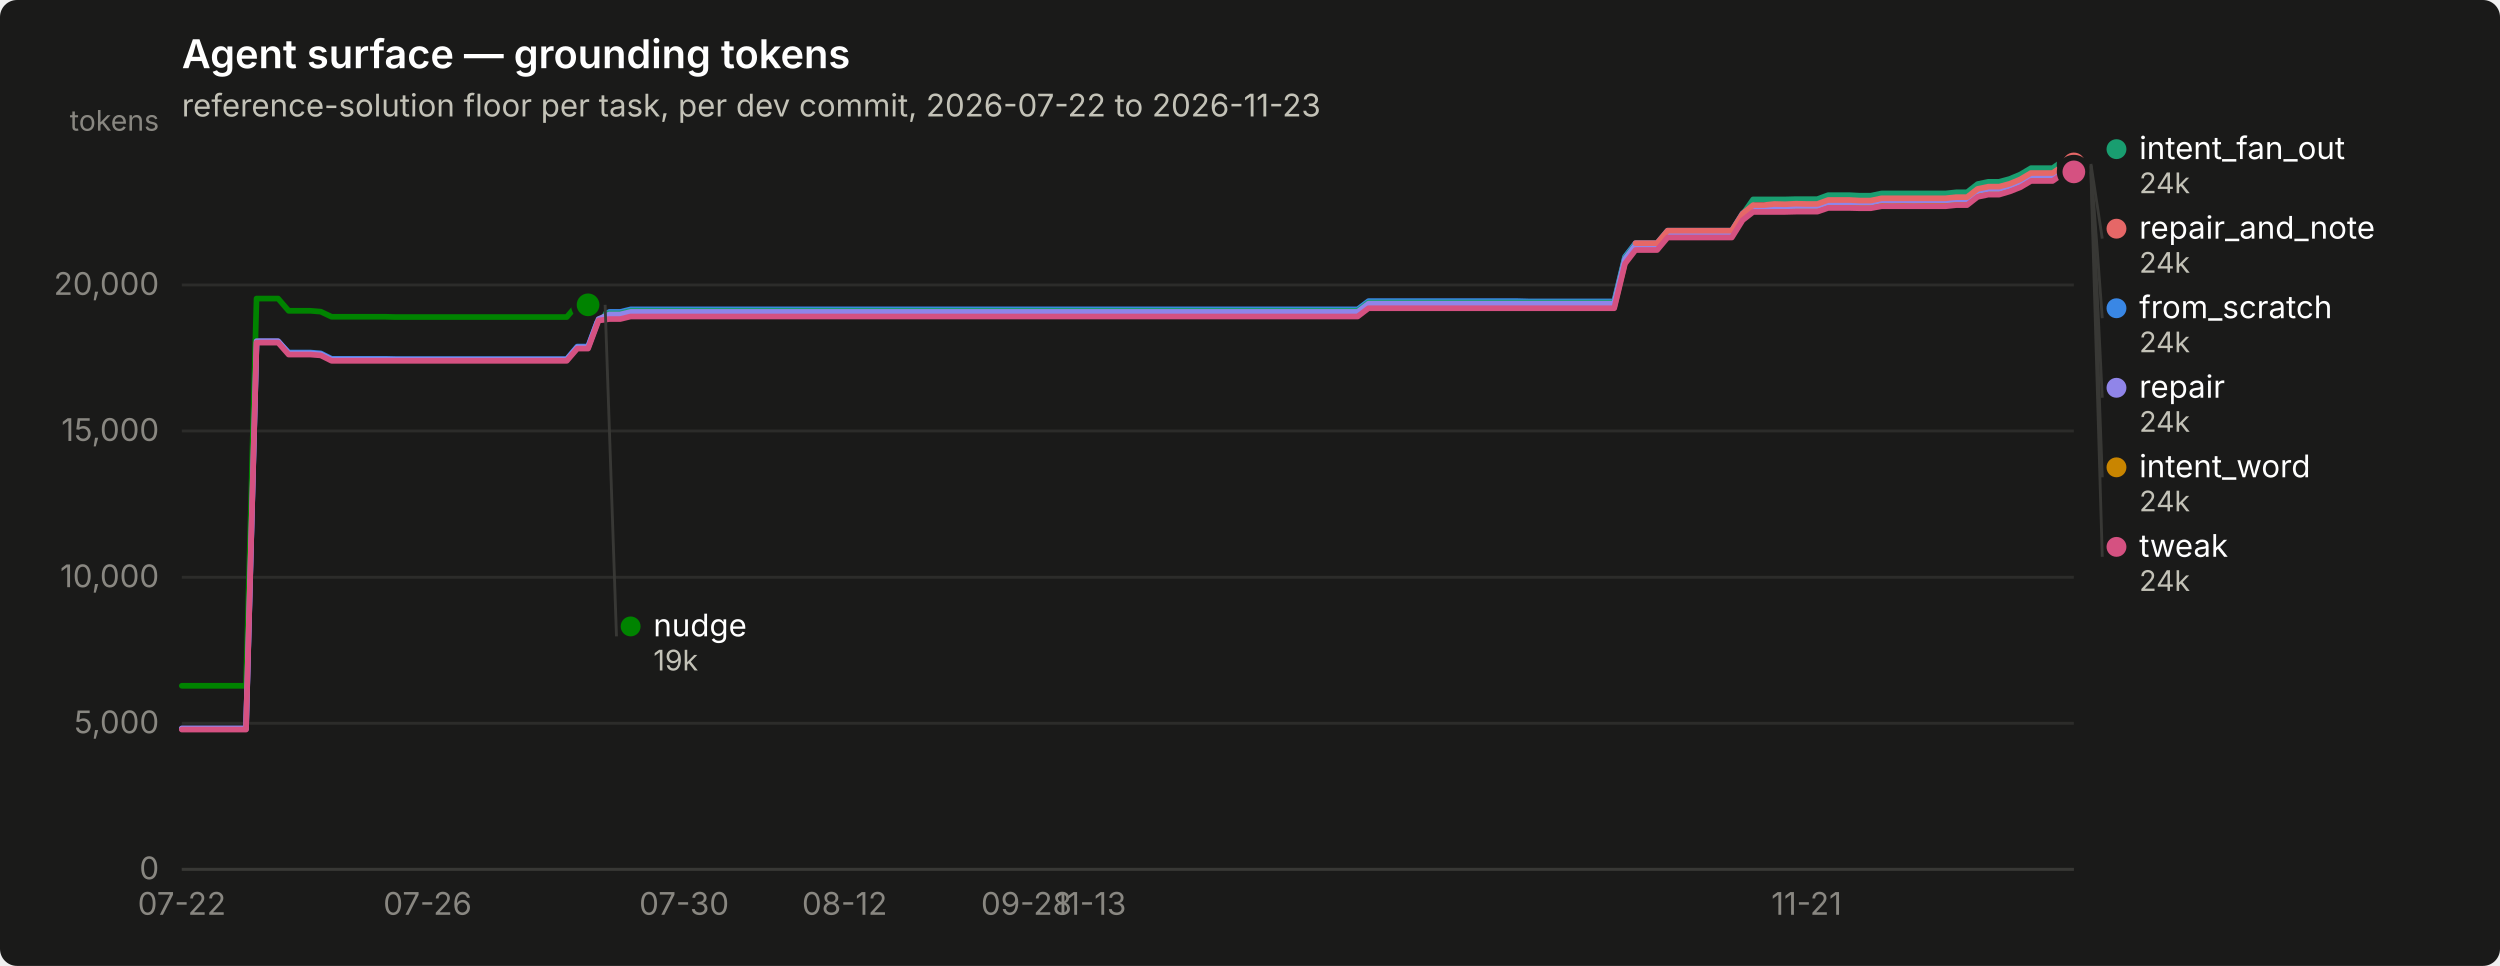
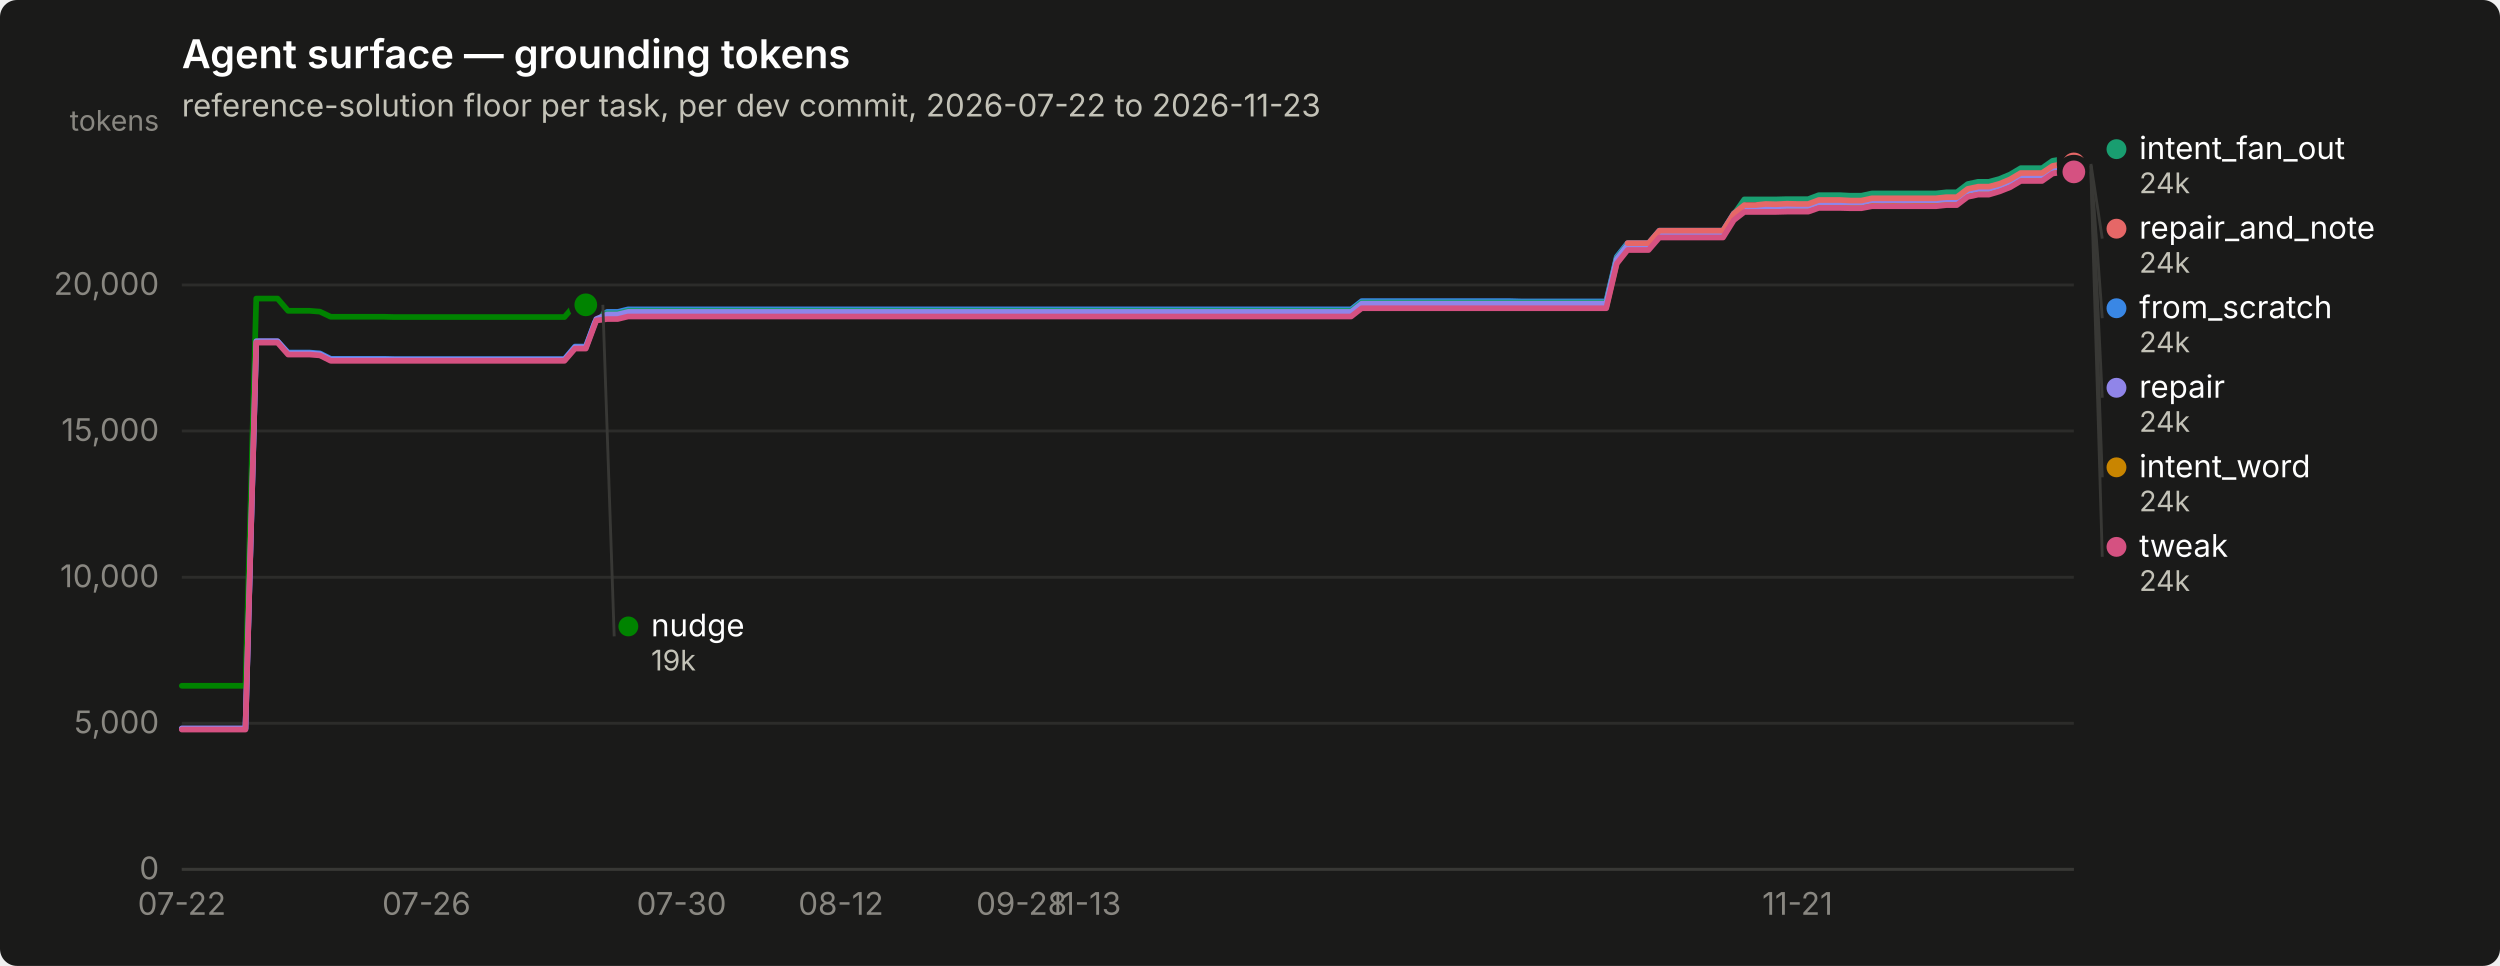
<svg xmlns="http://www.w3.org/2000/svg" width="880" height="340" viewBox="0 0 880 340" role="img" aria-label="Agent surface — grounding tokens">
  <rect width="880" height="340" rx="6" fill="#1a1a19" />
  <text x="64" y="24" font-family="system-ui, -apple-system, &quot;Segoe UI&quot;, sans-serif" font-size="14" font-weight="600" fill="#ffffff">Agent surface — grounding tokens</text>
  <text x="64" y="41" font-family="system-ui, -apple-system, &quot;Segoe UI&quot;, sans-serif" font-size="11" fill="#c3c2b7">reference-solution floor per task, per dev commit, 2026-07-22 to 2026-11-23</text>
  <line x1="64" y1="306.0" x2="730" y2="306.0" stroke="#2c2c2a" stroke-width="1" />
  <text x="56" y="309.5" text-anchor="end" font-family="system-ui, -apple-system, &quot;Segoe UI&quot;, sans-serif" font-size="11" style="font-variant-numeric: tabular-nums" fill="#898781">0</text>
  <line x1="64" y1="254.6" x2="730" y2="254.6" stroke="#2c2c2a" stroke-width="1" />
  <text x="56" y="258.1" text-anchor="end" font-family="system-ui, -apple-system, &quot;Segoe UI&quot;, sans-serif" font-size="11" style="font-variant-numeric: tabular-nums" fill="#898781">5,000</text>
  <line x1="64" y1="203.2" x2="730" y2="203.2" stroke="#2c2c2a" stroke-width="1" />
  <text x="56" y="206.7" text-anchor="end" font-family="system-ui, -apple-system, &quot;Segoe UI&quot;, sans-serif" font-size="11" style="font-variant-numeric: tabular-nums" fill="#898781">10,000</text>
  <line x1="64" y1="151.7" x2="730" y2="151.7" stroke="#2c2c2a" stroke-width="1" />
  <text x="56" y="155.2" text-anchor="end" font-family="system-ui, -apple-system, &quot;Segoe UI&quot;, sans-serif" font-size="11" style="font-variant-numeric: tabular-nums" fill="#898781">15,000</text>
  <line x1="64" y1="100.3" x2="730" y2="100.3" stroke="#2c2c2a" stroke-width="1" />
  <text x="56" y="103.8" text-anchor="end" font-family="system-ui, -apple-system, &quot;Segoe UI&quot;, sans-serif" font-size="11" style="font-variant-numeric: tabular-nums" fill="#898781">20,000</text>
  <text x="56" y="46" text-anchor="end" font-family="system-ui, -apple-system, &quot;Segoe UI&quot;, sans-serif" font-size="10" fill="#898781">tokens</text>
  <line x1="64" y1="306" x2="730" y2="306" stroke="#383835" stroke-width="1" />
  <text x="64.0" y="322" text-anchor="middle" font-family="system-ui, -apple-system, &quot;Segoe UI&quot;, sans-serif" font-size="11" style="font-variant-numeric: tabular-nums" fill="#898781">07-22</text>
-   <text x="150.5" y="322" text-anchor="middle" font-family="system-ui, -apple-system, &quot;Segoe UI&quot;, sans-serif" font-size="11" style="font-variant-numeric: tabular-nums" fill="#898781">07-26</text>
-   <text x="240.8" y="322" text-anchor="middle" font-family="system-ui, -apple-system, &quot;Segoe UI&quot;, sans-serif" font-size="11" style="font-variant-numeric: tabular-nums" fill="#898781">07-30</text>
-   <text x="297.3" y="322" text-anchor="middle" font-family="system-ui, -apple-system, &quot;Segoe UI&quot;, sans-serif" font-size="11" style="font-variant-numeric: tabular-nums" fill="#898781">08-12</text>
-   <text x="361.3" y="322" text-anchor="middle" font-family="system-ui, -apple-system, &quot;Segoe UI&quot;, sans-serif" font-size="11" style="font-variant-numeric: tabular-nums" fill="#898781">09-28</text>
-   <text x="383.8" y="322" text-anchor="middle" font-family="system-ui, -apple-system, &quot;Segoe UI&quot;, sans-serif" font-size="11" style="font-variant-numeric: tabular-nums" fill="#898781">11-13</text>
-   <text x="635.9" y="322" text-anchor="middle" font-family="system-ui, -apple-system, &quot;Segoe UI&quot;, sans-serif" font-size="11" style="font-variant-numeric: tabular-nums" fill="#898781">11-21</text>
-   <path d="M64.0,256.5 L67.8,256.5 L71.5,256.5 L75.3,256.5 L79.1,256.5 L82.8,256.5 L86.6,256.5 L90.3,120.2 L94.1,120.2 L97.9,120.2 L101.6,124.1 L105.4,124.1 L109.2,124.1 L112.9,124.4 L116.7,126.3 L120.4,126.3 L124.2,126.3 L128.0,126.3 L131.7,126.3 L135.5,126.3 L139.3,126.4 L143.0,126.4 L146.8,126.4 L150.5,126.4 L154.3,126.4 L158.1,126.4 L161.8,126.4 L165.6,126.4 L169.4,126.4 L173.1,126.4 L176.9,126.4 L180.6,126.4 L184.4,126.4 L188.2,126.4 L191.9,126.4 L195.7,126.4 L199.5,126.4 L203.2,122.0 L207.0,122.0 L210.7,112.1 L214.5,109.8 L218.3,109.8 L222.0,108.9 L225.8,108.9 L229.6,108.9 L233.3,108.9 L237.1,108.9 L240.8,108.9 L244.6,108.9 L248.4,108.9 L252.1,108.9 L255.9,108.9 L259.7,108.9 L263.4,108.9 L267.2,108.9 L270.9,108.9 L274.7,108.9 L278.5,108.9 L282.2,108.9 L286.0,108.9 L289.8,108.9 L293.5,108.9 L297.3,108.9 L301.1,108.9 L304.8,108.9 L308.6,108.9 L312.3,108.9 L316.1,108.9 L319.9,108.9 L323.6,108.9 L327.4,108.9 L331.2,108.9 L334.9,108.9 L338.7,108.9 L342.4,108.9 L346.2,108.9 L350.0,108.9 L353.7,108.9 L357.5,108.9 L361.3,108.9 L365.0,108.9 L368.8,108.9 L372.5,108.9 L376.3,108.9 L380.1,108.9 L383.8,108.9 L387.6,108.9 L391.4,108.9 L395.1,108.9 L398.9,108.9 L402.6,108.9 L406.4,108.9 L410.2,108.9 L413.9,108.9 L417.7,108.9 L421.5,108.9 L425.2,108.9 L429.0,108.9 L432.7,108.9 L436.5,108.9 L440.3,108.9 L444.0,108.9 L447.8,108.9 L451.6,108.9 L455.3,108.9 L459.1,108.9 L462.8,108.9 L466.6,108.9 L470.4,108.9 L474.1,108.9 L477.9,108.9 L481.7,106.0 L485.4,106.0 L489.2,106.0 L492.9,106.0 L496.7,106.0 L500.5,106.0 L504.2,106.0 L508.0,106.0 L511.8,106.0 L515.5,106.0 L519.3,106.0 L523.1,106.0 L526.8,106.0 L530.6,106.0 L534.3,106.0 L538.1,106.1 L541.9,106.1 L545.6,106.1 L549.4,106.1 L553.2,106.1 L556.9,106.1 L560.7,106.1 L564.4,106.1 L568.2,106.1 L572.0,90.4 L575.7,85.6 L579.5,85.6 L583.3,85.6 L587.0,81.2 L590.8,81.2 L594.5,81.2 L598.3,81.2 L602.1,81.2 L605.8,81.2 L609.6,81.2 L613.4,75.1 L617.1,72.4 L620.9,72.4 L624.6,72.4 L628.4,72.4 L632.2,72.3 L635.9,72.3 L639.7,72.3 L643.5,71.0 L647.2,71.0 L651.0,71.0 L654.7,71.1 L658.5,71.1 L662.3,70.3 L666.0,70.3 L669.8,70.3 L673.6,70.3 L677.3,70.3 L681.1,70.3 L684.8,70.3 L688.6,70.0 L692.4,70.0 L696.1,67.0 L699.9,66.3 L703.7,66.3 L707.4,65.2 L711.2,63.7 L714.9,61.5 L718.7,61.5 L722.5,61.5 L726.2,58.9 L730.0,58.2" fill="none" stroke="#3987e5" stroke-width="2" stroke-linejoin="round" stroke-linecap="round" />
+   <text x="150.1" y="322" text-anchor="middle" font-family="system-ui, -apple-system, &quot;Segoe UI&quot;, sans-serif" font-size="11" style="font-variant-numeric: tabular-nums" fill="#898781">07-26</text>
+   <text x="239.9" y="322" text-anchor="middle" font-family="system-ui, -apple-system, &quot;Segoe UI&quot;, sans-serif" font-size="11" style="font-variant-numeric: tabular-nums" fill="#898781">07-30</text>
+   <text x="296.0" y="322" text-anchor="middle" font-family="system-ui, -apple-system, &quot;Segoe UI&quot;, sans-serif" font-size="11" style="font-variant-numeric: tabular-nums" fill="#898781">08-12</text>
+   <text x="359.6" y="322" text-anchor="middle" font-family="system-ui, -apple-system, &quot;Segoe UI&quot;, sans-serif" font-size="11" style="font-variant-numeric: tabular-nums" fill="#898781">09-28</text>
+   <text x="382.0" y="322" text-anchor="middle" font-family="system-ui, -apple-system, &quot;Segoe UI&quot;, sans-serif" font-size="11" style="font-variant-numeric: tabular-nums" fill="#898781">11-13</text>
+   <text x="632.7" y="322" text-anchor="middle" font-family="system-ui, -apple-system, &quot;Segoe UI&quot;, sans-serif" font-size="11" style="font-variant-numeric: tabular-nums" fill="#898781">11-21</text>
+   <path d="M64.0,256.5 L67.7,256.5 L71.5,256.5 L75.2,256.5 L79.0,256.5 L82.7,256.5 L86.4,256.5 L90.2,120.2 L93.9,120.2 L97.7,120.2 L101.4,124.1 L105.2,124.1 L108.9,124.1 L112.6,124.4 L116.4,126.3 L120.1,126.3 L123.9,126.3 L127.6,126.3 L131.3,126.3 L135.1,126.3 L138.8,126.4 L142.6,126.4 L146.3,126.4 L150.1,126.4 L153.8,126.4 L157.5,126.4 L161.3,126.4 L165.0,126.4 L168.8,126.4 L172.5,126.4 L176.2,126.4 L180.0,126.4 L183.7,126.4 L187.5,126.4 L191.2,126.4 L195.0,126.4 L198.7,126.4 L202.4,122.0 L206.2,122.0 L209.9,112.1 L213.7,109.8 L217.4,109.8 L221.1,108.9 L224.9,108.9 L228.6,108.9 L232.4,108.9 L236.1,108.9 L239.9,108.9 L243.6,108.9 L247.3,108.9 L251.1,108.9 L254.8,108.9 L258.6,108.9 L262.3,108.9 L266.0,108.9 L269.8,108.9 L273.5,108.9 L277.3,108.9 L281.0,108.9 L284.8,108.9 L288.5,108.9 L292.2,108.9 L296.0,108.9 L299.7,108.9 L303.5,108.9 L307.2,108.9 L310.9,108.9 L314.7,108.9 L318.4,108.9 L322.2,108.9 L325.9,108.9 L329.7,108.9 L333.4,108.9 L337.1,108.9 L340.9,108.9 L344.6,108.9 L348.4,108.9 L352.1,108.9 L355.8,108.9 L359.6,108.9 L363.3,108.9 L367.1,108.9 L370.8,108.9 L374.6,108.9 L378.3,108.9 L382.0,108.9 L385.8,108.9 L389.5,108.9 L393.3,108.9 L397.0,108.9 L400.7,108.9 L404.5,108.9 L408.2,108.9 L412.0,108.9 L415.7,108.9 L419.4,108.9 L423.2,108.9 L426.9,108.9 L430.7,108.9 L434.4,108.9 L438.2,108.9 L441.9,108.9 L445.6,108.9 L449.4,108.9 L453.1,108.9 L456.9,108.9 L460.6,108.9 L464.3,108.9 L468.1,108.9 L471.8,108.9 L475.6,108.9 L479.3,106.0 L483.1,106.0 L486.8,106.0 L490.5,106.0 L494.3,106.0 L498.0,106.0 L501.8,106.0 L505.5,106.0 L509.2,106.0 L513.0,106.0 L516.7,106.0 L520.5,106.0 L524.2,106.0 L528.0,106.0 L531.7,106.0 L535.4,106.1 L539.2,106.1 L542.9,106.1 L546.7,106.1 L550.4,106.1 L554.1,106.1 L557.9,106.1 L561.6,106.1 L565.4,106.1 L569.1,90.4 L572.9,85.6 L576.6,85.6 L580.3,85.6 L584.1,81.2 L587.8,81.2 L591.6,81.2 L595.3,81.2 L599.0,81.2 L602.8,81.2 L606.5,81.2 L610.3,75.1 L614.0,72.4 L617.8,72.4 L621.5,72.4 L625.2,72.4 L629.0,72.3 L632.7,72.3 L636.5,72.3 L640.2,71.0 L643.9,71.0 L647.7,71.0 L651.4,71.1 L655.2,71.1 L658.9,70.3 L662.7,70.3 L666.4,70.3 L670.1,70.3 L673.9,70.3 L677.6,70.3 L681.4,70.3 L685.1,70.0 L688.8,70.0 L692.6,67.0 L696.3,66.3 L700.1,66.3 L703.8,65.2 L707.6,63.7 L711.3,61.5 L715.0,61.5 L718.8,61.5 L722.5,58.9 L726.3,58.2 L730.0,58.2" fill="none" stroke="#3987e5" stroke-width="2" stroke-linejoin="round" stroke-linecap="round" />
  <circle cx="730.0" cy="58.2" r="6" fill="#1a1a19" />
  <circle cx="730.0" cy="58.2" r="4" fill="#3987e5" />
-   <path d="M210.7,110.3 L214.5,110.3 L218.3,110.3 L222.0,109.4 L225.8,109.4 L229.6,109.4 L233.3,109.4 L237.1,109.4 L240.8,109.4 L244.6,109.4 L248.4,109.4 L252.1,109.4 L255.9,109.4 L259.7,109.4 L263.4,109.4 L267.2,109.4 L270.9,109.4 L274.7,109.4 L278.5,109.4 L282.2,109.4 L286.0,109.4 L289.8,109.4 L293.5,109.4 L297.3,109.4 L301.1,109.4 L304.8,109.4 L308.6,109.4 L312.3,109.4 L316.1,109.4 L319.9,109.4 L323.6,109.4 L327.4,109.4 L331.2,109.4 L334.9,109.4 L338.7,109.4 L342.4,109.4 L346.2,109.4 L350.0,109.4 L353.7,109.4 L357.5,109.4 L361.3,109.4 L365.0,109.4 L368.8,109.4 L372.5,109.4 L376.3,109.4 L380.1,109.4 L383.8,109.4 L387.6,109.4 L391.4,109.4 L395.1,109.4 L398.9,109.4 L402.6,109.4 L406.4,109.4 L410.2,109.4 L413.9,109.4 L417.7,109.4 L421.5,109.4 L425.2,109.4 L429.0,109.4 L432.7,109.4 L436.5,109.4 L440.3,109.4 L444.0,109.4 L447.8,109.4 L451.6,109.4 L455.3,109.4 L459.1,109.4 L462.8,109.4 L466.6,109.4 L470.4,109.4 L474.1,109.4 L477.9,109.4 L481.7,106.5 L485.4,106.5 L489.2,106.5 L492.9,106.5 L496.7,106.5 L500.5,106.5 L504.2,106.5 L508.0,106.5 L511.8,106.5 L515.5,106.5 L519.3,106.5 L523.1,106.5 L526.8,106.5 L530.6,106.5 L534.3,106.5 L538.1,106.5 L541.9,106.5 L545.6,106.5 L549.4,106.5 L553.2,106.5 L556.9,106.5 L560.7,106.5 L564.4,106.5 L568.2,106.5 L572.0,90.8 L575.7,86.0 L579.5,86.0 L583.3,86.0 L587.0,81.6 L590.8,81.6 L594.5,81.6 L598.3,81.6 L602.1,81.6 L605.8,81.6 L609.6,81.6 L613.4,75.5 L617.1,70.2 L620.9,70.2 L624.6,70.2 L628.4,70.2 L632.2,70.1 L635.9,70.1 L639.7,70.1 L643.5,68.7 L647.2,68.7 L651.0,68.7 L654.7,68.9 L658.5,68.9 L662.3,68.1 L666.0,68.1 L669.8,68.1 L673.6,68.1 L677.3,68.1 L681.1,68.1 L684.8,68.1 L688.6,67.7 L692.4,67.7 L696.1,64.8 L699.9,64.0 L703.7,64.0 L707.4,63.0 L711.2,61.4 L714.9,59.2 L718.7,59.2 L722.5,59.2 L726.2,56.6 L730.0,56.0" fill="none" stroke="#199e70" stroke-width="2" stroke-linejoin="round" stroke-linecap="round" />
+   <path d="M209.9,110.3 L213.7,110.3 L217.4,110.3 L221.1,109.4 L224.9,109.4 L228.6,109.4 L232.4,109.4 L236.1,109.4 L239.9,109.4 L243.6,109.4 L247.3,109.4 L251.1,109.4 L254.8,109.4 L258.6,109.4 L262.3,109.4 L266.0,109.4 L269.8,109.4 L273.5,109.4 L277.3,109.4 L281.0,109.4 L284.8,109.4 L288.5,109.4 L292.2,109.4 L296.0,109.4 L299.7,109.4 L303.5,109.4 L307.2,109.4 L310.9,109.4 L314.7,109.4 L318.4,109.4 L322.2,109.4 L325.9,109.4 L329.7,109.4 L333.4,109.4 L337.1,109.4 L340.9,109.4 L344.6,109.4 L348.4,109.4 L352.1,109.4 L355.8,109.4 L359.6,109.4 L363.3,109.4 L367.1,109.4 L370.8,109.4 L374.6,109.4 L378.3,109.4 L382.0,109.4 L385.8,109.4 L389.5,109.4 L393.3,109.4 L397.0,109.4 L400.7,109.4 L404.5,109.4 L408.2,109.4 L412.0,109.4 L415.7,109.4 L419.4,109.4 L423.2,109.4 L426.9,109.4 L430.7,109.4 L434.4,109.4 L438.2,109.4 L441.9,109.4 L445.6,109.4 L449.4,109.4 L453.1,109.4 L456.9,109.4 L460.6,109.4 L464.3,109.4 L468.1,109.4 L471.8,109.4 L475.6,109.4 L479.3,106.5 L483.1,106.5 L486.8,106.5 L490.5,106.5 L494.3,106.5 L498.0,106.5 L501.8,106.5 L505.5,106.5 L509.2,106.5 L513.0,106.5 L516.7,106.5 L520.5,106.5 L524.2,106.5 L528.0,106.5 L531.7,106.5 L535.4,106.5 L539.2,106.5 L542.9,106.5 L546.7,106.5 L550.4,106.5 L554.1,106.5 L557.9,106.5 L561.6,106.5 L565.4,106.5 L569.1,90.8 L572.9,86.0 L576.6,86.0 L580.3,86.0 L584.1,81.6 L587.8,81.6 L591.6,81.6 L595.3,81.6 L599.0,81.6 L602.8,81.6 L606.5,81.6 L610.3,75.5 L614.0,70.2 L617.8,70.2 L621.5,70.2 L625.2,70.2 L629.0,70.1 L632.7,70.1 L636.5,70.1 L640.2,68.7 L643.9,68.7 L647.7,68.7 L651.4,68.9 L655.2,68.9 L658.9,68.1 L662.7,68.1 L666.4,68.1 L670.1,68.1 L673.9,68.1 L677.6,68.1 L681.4,68.1 L685.1,67.7 L688.8,67.7 L692.6,64.8 L696.3,64.0 L700.1,64.0 L703.8,63.0 L707.6,61.4 L711.3,59.2 L715.0,59.2 L718.8,59.2 L722.5,56.6 L726.3,56.0 L730.0,56.0" fill="none" stroke="#199e70" stroke-width="2" stroke-linejoin="round" stroke-linecap="round" />
  <circle cx="730.0" cy="56.0" r="6" fill="#1a1a19" />
  <circle cx="730.0" cy="56.0" r="4" fill="#199e70" />
-   <path d="M210.7,111.7 L214.5,111.7 L218.3,111.7 L222.0,110.8 L225.8,110.8 L229.6,110.8 L233.3,110.8 L237.1,110.8 L240.8,110.8 L244.6,110.8 L248.4,110.8 L252.1,110.8 L255.9,110.8 L259.7,110.8 L263.4,110.8 L267.2,110.8 L270.9,110.8 L274.7,110.8 L278.5,110.8 L282.2,110.8 L286.0,110.8 L289.8,110.8 L293.5,110.8 L297.3,110.8 L301.1,110.8 L304.8,110.8 L308.6,110.8 L312.3,110.8 L316.1,110.8 L319.9,110.8 L323.6,110.8 L327.4,110.8 L331.2,110.8 L334.9,110.8 L338.7,110.8 L342.4,110.8 L346.2,110.8 L350.0,110.8 L353.7,110.8 L357.5,110.8 L361.3,110.8 L365.0,110.8 L368.8,110.8 L372.5,110.8 L376.3,110.8 L380.1,110.8 L383.8,110.8 L387.6,110.8 L391.4,110.8 L395.1,110.8 L398.9,110.8 L402.6,110.8 L406.4,110.8 L410.2,110.8 L413.9,110.8 L417.7,110.8 L421.5,110.8 L425.2,110.8 L429.0,110.8 L432.7,110.8 L436.5,110.8 L440.3,110.8 L444.0,110.8 L447.8,110.8 L451.6,110.8 L455.3,110.8 L459.1,110.8 L462.8,110.8 L466.6,110.8 L470.4,110.8 L474.1,110.8 L477.9,110.8 L481.7,107.9 L485.4,107.9 L489.2,107.9 L492.9,107.9 L496.7,107.9 L500.5,107.9 L504.2,107.9 L508.0,107.9 L511.8,107.9 L515.5,107.9 L519.3,107.9 L523.1,107.9 L526.8,107.9 L530.6,107.9 L534.3,107.9 L538.1,108.0 L541.9,108.0 L545.6,108.0 L549.4,108.0 L553.2,108.0 L556.9,108.0 L560.7,108.0 L564.4,108.0 L568.2,108.0 L572.0,92.3 L575.7,87.4 L579.5,87.4 L583.3,87.4 L587.0,83.0 L590.8,83.0 L594.5,83.0 L598.3,83.0 L602.1,83.0 L605.8,83.0 L609.6,83.0 L613.4,77.0 L617.1,74.1 L620.9,74.1 L624.6,74.1 L628.4,74.1 L632.2,74.0 L635.9,74.0 L639.7,74.0 L643.5,72.7 L647.2,72.7 L651.0,72.7 L654.7,72.8 L658.5,72.8 L662.3,72.0 L666.0,72.0 L669.8,72.0 L673.6,72.0 L677.3,72.0 L681.1,72.0 L684.8,72.0 L688.6,71.7 L692.4,71.7 L696.1,68.7 L699.9,68.0 L703.7,68.0 L707.4,66.9 L711.2,65.4 L714.9,63.2 L718.7,63.2 L722.5,63.2 L726.2,60.6 L730.0,59.9" fill="none" stroke="#c98500" stroke-width="2" stroke-linejoin="round" stroke-linecap="round" />
+   <path d="M209.9,111.7 L213.7,111.7 L217.4,111.7 L221.1,110.8 L224.9,110.8 L228.6,110.8 L232.4,110.8 L236.1,110.8 L239.9,110.8 L243.6,110.8 L247.3,110.8 L251.1,110.8 L254.8,110.8 L258.6,110.8 L262.3,110.8 L266.0,110.8 L269.8,110.8 L273.5,110.8 L277.3,110.8 L281.0,110.8 L284.8,110.8 L288.5,110.8 L292.2,110.8 L296.0,110.8 L299.7,110.8 L303.5,110.8 L307.2,110.8 L310.9,110.8 L314.7,110.8 L318.4,110.8 L322.2,110.8 L325.9,110.8 L329.7,110.8 L333.4,110.8 L337.1,110.8 L340.9,110.8 L344.6,110.8 L348.4,110.8 L352.1,110.8 L355.8,110.8 L359.6,110.8 L363.3,110.8 L367.1,110.8 L370.8,110.8 L374.6,110.8 L378.3,110.8 L382.0,110.8 L385.8,110.8 L389.5,110.8 L393.3,110.8 L397.0,110.8 L400.7,110.8 L404.5,110.8 L408.2,110.8 L412.0,110.8 L415.7,110.8 L419.4,110.8 L423.2,110.8 L426.9,110.8 L430.7,110.8 L434.4,110.8 L438.2,110.8 L441.9,110.8 L445.6,110.8 L449.4,110.8 L453.1,110.8 L456.9,110.8 L460.6,110.8 L464.3,110.8 L468.1,110.8 L471.8,110.8 L475.6,110.8 L479.3,107.9 L483.1,107.9 L486.8,107.9 L490.5,107.9 L494.3,107.9 L498.0,107.9 L501.8,107.9 L505.5,107.9 L509.2,107.9 L513.0,107.9 L516.7,107.9 L520.5,107.9 L524.2,107.9 L528.0,107.9 L531.7,107.9 L535.4,108.0 L539.2,108.0 L542.9,108.0 L546.7,108.0 L550.4,108.0 L554.1,108.0 L557.9,108.0 L561.6,108.0 L565.4,108.0 L569.1,92.3 L572.9,87.4 L576.6,87.4 L580.3,87.4 L584.1,83.0 L587.8,83.0 L591.6,83.0 L595.3,83.0 L599.0,83.0 L602.8,83.0 L606.5,83.0 L610.3,77.0 L614.0,74.1 L617.8,74.1 L621.5,74.1 L625.2,74.1 L629.0,74.0 L632.7,74.0 L636.5,74.0 L640.2,72.7 L643.9,72.7 L647.7,72.7 L651.4,72.8 L655.2,72.8 L658.9,72.0 L662.7,72.0 L666.4,72.0 L670.1,72.0 L673.9,72.0 L677.6,72.0 L681.4,72.0 L685.1,71.7 L688.8,71.7 L692.6,68.7 L696.3,68.0 L700.1,68.0 L703.8,66.9 L707.6,65.4 L711.3,63.2 L715.0,63.2 L718.8,63.2 L722.5,60.6 L726.3,59.9 L730.0,59.9" fill="none" stroke="#c98500" stroke-width="2" stroke-linejoin="round" stroke-linecap="round" />
  <circle cx="730.0" cy="59.9" r="6" fill="#1a1a19" />
  <circle cx="730.0" cy="59.9" r="4" fill="#c98500" />
-   <path d="M64.0,241.4 L67.8,241.4 L71.5,241.4 L75.3,241.4 L79.1,241.4 L82.8,241.4 L86.6,241.4 L90.3,105.1 L94.1,105.1 L97.9,105.1 L101.6,109.4 L105.4,109.4 L109.2,109.4 L112.9,109.7 L116.7,111.5 L120.4,111.5 L124.2,111.5 L128.0,111.5 L131.7,111.5 L135.5,111.5 L139.3,111.6 L143.0,111.6 L146.8,111.6 L150.5,111.6 L154.3,111.6 L158.1,111.6 L161.8,111.6 L165.6,111.6 L169.4,111.6 L173.1,111.6 L176.9,111.6 L180.6,111.6 L184.4,111.6 L188.2,111.6 L191.9,111.6 L195.7,111.6 L199.5,111.6 L203.2,107.3 L207.0,107.3" fill="none" stroke="#008300" stroke-width="2" stroke-linejoin="round" stroke-linecap="round" />
-   <circle cx="207.0" cy="107.3" r="6" fill="#1a1a19" />
-   <circle cx="207.0" cy="107.3" r="4" fill="#008300" />
-   <path d="M64.0,256.4 L67.8,256.4 L71.5,256.4 L75.3,256.4 L79.1,256.4 L82.8,256.4 L86.6,256.4 L90.3,120.1 L94.1,120.1 L97.9,120.1 L101.6,124.4 L105.4,124.4 L109.2,124.4 L112.9,124.7 L116.7,126.6 L120.4,126.6 L124.2,126.6 L128.0,126.6 L131.7,126.6 L135.5,126.6 L139.3,126.6 L143.0,126.6 L146.8,126.6 L150.5,126.6 L154.3,126.6 L158.1,126.6 L161.8,126.6 L165.6,126.6 L169.4,126.6 L173.1,126.6 L176.9,126.6 L180.6,126.6 L184.4,126.6 L188.2,126.6 L191.9,126.6 L195.7,126.6 L199.5,126.6 L203.2,122.3 L207.0,122.3 L210.7,112.3 L214.5,110.7 L218.3,110.7 L222.0,109.8 L225.8,109.8 L229.6,109.8 L233.3,109.8 L237.1,109.8 L240.8,109.8 L244.6,109.8 L248.4,109.8 L252.1,109.8 L255.9,109.8 L259.7,109.8 L263.4,109.8 L267.2,109.8 L270.9,109.8 L274.7,109.8 L278.5,109.8 L282.2,109.8 L286.0,109.8 L289.8,109.8 L293.5,109.8 L297.3,109.8 L301.1,109.8 L304.8,109.8 L308.6,109.8 L312.3,109.8 L316.1,109.8 L319.9,109.8 L323.6,109.8 L327.4,109.8 L331.2,109.8 L334.9,109.8 L338.7,109.8 L342.4,109.8 L346.2,109.8 L350.0,109.8 L353.7,109.8 L357.5,109.8 L361.3,109.8 L365.0,109.8 L368.8,109.8 L372.5,109.8 L376.3,109.8 L380.1,109.8 L383.8,109.8 L387.6,109.8 L391.4,109.8 L395.1,109.8 L398.9,109.8 L402.6,109.8 L406.4,109.8 L410.2,109.8 L413.9,109.8 L417.7,109.8 L421.5,109.8 L425.2,109.8 L429.0,109.8 L432.7,109.8 L436.5,109.8 L440.3,109.8 L444.0,109.8 L447.8,109.8 L451.6,109.8 L455.3,109.8 L459.1,109.8 L462.8,109.8 L466.6,109.8 L470.4,109.8 L474.1,109.8 L477.9,109.8 L481.7,106.9 L485.4,106.9 L489.2,106.9 L492.9,106.9 L496.7,106.9 L500.5,106.9 L504.2,106.9 L508.0,106.9 L511.8,106.9 L515.5,106.9 L519.3,106.9 L523.1,106.9 L526.8,106.9 L530.6,106.9 L534.3,106.9 L538.1,106.9 L541.9,106.9 L545.6,106.9 L549.4,106.9 L553.2,106.9 L556.9,106.9 L560.7,106.9 L564.4,106.9 L568.2,106.9 L572.0,91.2 L575.7,86.3 L579.5,86.3 L583.3,86.3 L587.0,81.9 L590.8,81.9 L594.5,81.9 L598.3,81.9 L602.1,81.9 L605.8,81.9 L609.6,81.9 L613.4,75.9 L617.1,72.9 L620.9,72.9 L624.6,72.6 L628.4,72.6 L632.2,72.5 L635.9,72.5 L639.7,72.5 L643.5,71.2 L647.2,71.2 L651.0,71.2 L654.7,71.3 L658.5,71.3 L662.3,70.5 L666.0,70.6 L669.8,70.5 L673.6,70.6 L677.3,70.5 L681.1,70.5 L684.8,70.5 L688.6,70.2 L692.4,70.2 L696.1,67.2 L699.9,66.5 L703.7,66.5 L707.4,65.4 L711.2,63.9 L714.9,61.7 L718.7,61.7 L722.5,61.7 L726.2,59.1 L730.0,58.5" fill="none" stroke="#9085e9" stroke-width="2" stroke-linejoin="round" stroke-linecap="round" />
-   <circle cx="730.0" cy="58.5" r="6" fill="#1a1a19" />
-   <circle cx="730.0" cy="58.5" r="4" fill="#9085e9" />
-   <path d="M575.7,85.6 L579.5,85.6 L583.3,85.6 L587.0,81.2 L590.8,81.2 L594.5,81.2 L598.3,81.2 L602.1,81.2 L605.8,81.2 L609.6,81.2 L613.4,75.2 L617.1,72.2 L620.9,72.2 L624.6,71.8 L628.4,71.9 L632.2,71.7 L635.9,71.8 L639.7,71.8 L643.5,70.4 L647.2,70.4 L651.0,70.4 L654.7,70.6 L658.5,70.6 L662.3,69.8 L666.0,69.8 L669.8,69.8 L673.6,69.8 L677.3,69.8 L681.1,69.8 L684.8,69.8 L688.6,69.4 L692.4,69.4 L696.1,66.5 L699.9,65.7 L703.7,65.7 L707.4,64.7 L711.2,63.1 L714.9,60.9 L718.7,60.9 L722.5,60.9 L726.2,58.4 L730.0,57.7" fill="none" stroke="#e66767" stroke-width="2" stroke-linejoin="round" stroke-linecap="round" />
+   <path d="M64.0,241.4 L67.7,241.4 L71.5,241.4 L75.2,241.4 L79.0,241.4 L82.7,241.4 L86.4,241.4 L90.2,105.1 L93.9,105.1 L97.7,105.1 L101.4,109.4 L105.2,109.4 L108.9,109.4 L112.6,109.7 L116.4,111.5 L120.1,111.5 L123.9,111.5 L127.6,111.5 L131.3,111.5 L135.1,111.5 L138.8,111.6 L142.6,111.6 L146.3,111.6 L150.1,111.6 L153.8,111.6 L157.5,111.6 L161.3,111.6 L165.0,111.6 L168.8,111.6 L172.5,111.6 L176.2,111.6 L180.0,111.6 L183.7,111.6 L187.5,111.6 L191.2,111.6 L195.0,111.6 L198.7,111.6 L202.4,107.3 L206.2,107.3" fill="none" stroke="#008300" stroke-width="2" stroke-linejoin="round" stroke-linecap="round" />
+   <circle cx="206.2" cy="107.3" r="6" fill="#1a1a19" />
+   <circle cx="206.2" cy="107.3" r="4" fill="#008300" />
+   <path d="M64.0,256.4 L67.7,256.4 L71.5,256.4 L75.2,256.4 L79.0,256.4 L82.7,256.4 L86.4,256.4 L90.2,120.1 L93.9,120.1 L97.7,120.1 L101.4,124.4 L105.2,124.4 L108.9,124.4 L112.6,124.7 L116.4,126.6 L120.1,126.6 L123.9,126.6 L127.6,126.6 L131.3,126.6 L135.1,126.6 L138.8,126.6 L142.6,126.6 L146.3,126.6 L150.1,126.6 L153.8,126.6 L157.5,126.6 L161.3,126.6 L165.0,126.6 L168.8,126.6 L172.5,126.6 L176.2,126.6 L180.0,126.6 L183.7,126.6 L187.5,126.6 L191.2,126.6 L195.0,126.6 L198.7,126.6 L202.4,122.3 L206.2,122.3 L209.9,112.3 L213.7,110.7 L217.4,110.7 L221.1,109.8 L224.9,109.8 L228.6,109.8 L232.4,109.8 L236.1,109.8 L239.9,109.8 L243.6,109.8 L247.3,109.8 L251.1,109.8 L254.8,109.8 L258.6,109.8 L262.3,109.8 L266.0,109.8 L269.8,109.8 L273.5,109.8 L277.3,109.8 L281.0,109.8 L284.8,109.8 L288.5,109.8 L292.2,109.8 L296.0,109.8 L299.7,109.8 L303.5,109.8 L307.2,109.8 L310.9,109.8 L314.7,109.8 L318.4,109.8 L322.2,109.8 L325.9,109.8 L329.7,109.8 L333.4,109.8 L337.1,109.8 L340.9,109.8 L344.6,109.8 L348.4,109.8 L352.1,109.8 L355.8,109.8 L359.6,109.8 L363.3,109.8 L367.1,109.8 L370.8,109.8 L374.6,109.8 L378.3,109.8 L382.0,109.8 L385.8,109.8 L389.5,109.8 L393.3,109.8 L397.0,109.8 L400.7,109.8 L404.5,109.8 L408.2,109.8 L412.0,109.8 L415.7,109.8 L419.4,109.8 L423.2,109.8 L426.9,109.8 L430.7,109.8 L434.4,109.8 L438.2,109.8 L441.9,109.8 L445.6,109.8 L449.4,109.8 L453.1,109.8 L456.9,109.8 L460.6,109.8 L464.3,109.8 L468.1,109.8 L471.8,109.8 L475.6,109.8 L479.3,106.9 L483.1,106.9 L486.8,106.9 L490.5,106.9 L494.3,106.9 L498.0,106.9 L501.8,106.9 L505.5,106.9 L509.2,106.9 L513.0,106.9 L516.7,106.9 L520.5,106.9 L524.2,106.9 L528.0,106.9 L531.7,106.9 L535.4,106.9 L539.2,106.9 L542.9,106.9 L546.7,106.9 L550.4,106.9 L554.1,106.9 L557.9,106.9 L561.6,106.9 L565.4,106.9 L569.1,91.2 L572.9,86.3 L576.6,86.3 L580.3,86.3 L584.1,81.9 L587.8,81.9 L591.6,81.9 L595.3,81.9 L599.0,81.9 L602.8,81.9 L606.5,81.9 L610.3,75.9 L614.0,72.9 L617.8,72.9 L621.5,72.6 L625.2,72.6 L629.0,72.5 L632.7,72.5 L636.5,72.5 L640.2,71.2 L643.9,71.2 L647.7,71.2 L651.4,71.3 L655.2,71.3 L658.9,70.5 L662.7,70.6 L666.4,70.5 L670.1,70.6 L673.9,70.5 L677.6,70.5 L681.4,70.5 L685.1,70.2 L688.8,70.2 L692.6,67.2 L696.3,66.5 L700.1,66.5 L703.8,65.4 L707.6,63.9 L711.3,61.7 L715.0,61.7 L718.8,61.7 L722.5,59.1 L726.3,58.5 L730.0,58.4" fill="none" stroke="#9085e9" stroke-width="2" stroke-linejoin="round" stroke-linecap="round" />
+   <circle cx="730.0" cy="58.4" r="6" fill="#1a1a19" />
+   <circle cx="730.0" cy="58.4" r="4" fill="#9085e9" />
+   <path d="M572.9,85.6 L576.6,85.6 L580.3,85.6 L584.1,81.2 L587.8,81.2 L591.6,81.2 L595.3,81.2 L599.0,81.2 L602.8,81.2 L606.5,81.2 L610.3,75.2 L614.0,72.2 L617.8,72.2 L621.5,71.8 L625.2,71.9 L629.0,71.7 L632.7,71.8 L636.5,71.8 L640.2,70.4 L643.9,70.4 L647.7,70.4 L651.4,70.6 L655.2,70.6 L658.9,69.8 L662.7,69.8 L666.4,69.8 L670.1,69.8 L673.9,69.8 L677.6,69.8 L681.4,69.8 L685.1,69.4 L688.8,69.4 L692.6,66.5 L696.3,65.7 L700.1,65.7 L703.8,64.7 L707.6,63.1 L711.3,60.9 L715.0,60.9 L718.8,60.9 L722.5,58.4 L726.3,57.7 L730.0,57.7" fill="none" stroke="#e66767" stroke-width="2" stroke-linejoin="round" stroke-linecap="round" />
  <circle cx="730.0" cy="57.7" r="6" fill="#1a1a19" />
  <circle cx="730.0" cy="57.7" r="4" fill="#e66767" />
-   <path d="M64.0,256.8 L67.8,256.8 L71.5,256.8 L75.3,256.8 L79.1,256.8 L82.8,256.8 L86.6,256.8 L90.3,120.6 L94.1,120.6 L97.9,120.6 L101.6,124.8 L105.4,124.8 L109.2,124.8 L112.9,125.1 L116.7,127.0 L120.4,127.0 L124.2,127.0 L128.0,127.0 L131.7,127.0 L135.5,127.0 L139.3,127.0 L143.0,127.0 L146.8,127.0 L150.5,127.0 L154.3,127.0 L158.1,127.0 L161.8,127.0 L165.6,127.0 L169.4,127.0 L173.1,127.0 L176.9,127.0 L180.6,127.0 L184.4,127.0 L188.2,127.0 L191.9,127.0 L195.7,127.0 L199.5,127.0 L203.2,122.7 L207.0,122.7 L210.7,112.8 L214.5,112.3 L218.3,112.3 L222.0,111.4 L225.8,111.4 L229.6,111.4 L233.3,111.4 L237.1,111.4 L240.8,111.4 L244.6,111.4 L248.4,111.4 L252.1,111.4 L255.9,111.4 L259.7,111.4 L263.4,111.4 L267.2,111.4 L270.9,111.4 L274.7,111.4 L278.5,111.4 L282.2,111.4 L286.0,111.4 L289.8,111.4 L293.5,111.4 L297.3,111.4 L301.1,111.4 L304.8,111.4 L308.6,111.4 L312.3,111.4 L316.1,111.4 L319.9,111.4 L323.6,111.4 L327.4,111.4 L331.2,111.4 L334.9,111.4 L338.7,111.4 L342.4,111.4 L346.2,111.4 L350.0,111.4 L353.7,111.4 L357.5,111.4 L361.3,111.4 L365.0,111.4 L368.8,111.4 L372.5,111.4 L376.3,111.4 L380.1,111.4 L383.8,111.4 L387.6,111.4 L391.4,111.4 L395.1,111.4 L398.9,111.4 L402.6,111.4 L406.4,111.4 L410.2,111.4 L413.9,111.4 L417.7,111.4 L421.5,111.4 L425.2,111.4 L429.0,111.4 L432.7,111.4 L436.5,111.4 L440.3,111.4 L444.0,111.4 L447.8,111.4 L451.6,111.4 L455.3,111.4 L459.1,111.4 L462.8,111.4 L466.6,111.4 L470.4,111.4 L474.1,111.4 L477.9,111.4 L481.7,108.5 L485.4,108.5 L489.2,108.5 L492.9,108.5 L496.7,108.5 L500.5,108.5 L504.2,108.5 L508.0,108.5 L511.8,108.5 L515.5,108.5 L519.3,108.5 L523.1,108.5 L526.8,108.5 L530.6,108.5 L534.3,108.5 L538.1,108.5 L541.9,108.5 L545.6,108.5 L549.4,108.5 L553.2,108.5 L556.9,108.5 L560.7,108.5 L564.4,108.5 L568.2,108.5 L572.0,92.8 L575.7,88.0 L579.5,88.0 L583.3,88.0 L587.0,83.6 L590.8,83.6 L594.5,83.6 L598.3,83.6 L602.1,83.6 L605.8,83.6 L609.6,83.6 L613.4,77.5 L617.1,74.6 L620.9,74.6 L624.6,74.6 L628.4,74.6 L632.2,74.5 L635.9,74.5 L639.7,74.5 L643.5,73.2 L647.2,73.2 L651.0,73.2 L654.7,73.3 L658.5,73.3 L662.3,72.6 L666.0,72.6 L669.8,72.6 L673.6,72.6 L677.3,72.6 L681.1,72.6 L684.8,72.6 L688.6,72.2 L692.4,72.2 L696.1,69.3 L699.9,68.5 L703.7,68.5 L707.4,67.4 L711.2,65.9 L714.9,63.7 L718.7,63.7 L722.5,63.7 L726.2,61.1 L730.0,60.5" fill="none" stroke="#d55181" stroke-width="2" stroke-linejoin="round" stroke-linecap="round" />
+   <path d="M64.0,256.8 L67.7,256.8 L71.5,256.8 L75.2,256.8 L79.0,256.8 L82.7,256.8 L86.4,256.8 L90.2,120.6 L93.9,120.6 L97.7,120.6 L101.4,124.8 L105.2,124.8 L108.9,124.8 L112.6,125.1 L116.4,127.0 L120.1,127.0 L123.9,127.0 L127.6,127.0 L131.3,127.0 L135.1,127.0 L138.8,127.0 L142.6,127.0 L146.3,127.0 L150.1,127.0 L153.8,127.0 L157.5,127.0 L161.3,127.0 L165.0,127.0 L168.8,127.0 L172.5,127.0 L176.2,127.0 L180.0,127.0 L183.7,127.0 L187.5,127.0 L191.2,127.0 L195.0,127.0 L198.7,127.0 L202.4,122.7 L206.2,122.7 L209.9,112.8 L213.7,112.3 L217.4,112.3 L221.1,111.4 L224.9,111.4 L228.6,111.4 L232.4,111.4 L236.1,111.4 L239.9,111.4 L243.6,111.4 L247.3,111.4 L251.1,111.4 L254.8,111.4 L258.6,111.4 L262.3,111.4 L266.0,111.4 L269.8,111.4 L273.5,111.4 L277.3,111.4 L281.0,111.4 L284.8,111.4 L288.5,111.4 L292.2,111.4 L296.0,111.4 L299.7,111.4 L303.5,111.4 L307.2,111.4 L310.9,111.4 L314.7,111.4 L318.4,111.4 L322.2,111.4 L325.9,111.4 L329.7,111.4 L333.4,111.4 L337.1,111.4 L340.9,111.4 L344.6,111.4 L348.4,111.4 L352.1,111.4 L355.8,111.4 L359.6,111.4 L363.3,111.4 L367.1,111.4 L370.8,111.4 L374.6,111.4 L378.3,111.4 L382.0,111.4 L385.8,111.4 L389.5,111.4 L393.3,111.4 L397.0,111.4 L400.7,111.4 L404.5,111.4 L408.2,111.4 L412.0,111.4 L415.7,111.4 L419.4,111.4 L423.2,111.4 L426.9,111.4 L430.7,111.4 L434.4,111.4 L438.2,111.4 L441.9,111.4 L445.6,111.4 L449.4,111.4 L453.1,111.4 L456.9,111.4 L460.6,111.4 L464.3,111.4 L468.1,111.4 L471.8,111.4 L475.6,111.4 L479.3,108.5 L483.1,108.5 L486.8,108.5 L490.5,108.5 L494.3,108.5 L498.0,108.5 L501.8,108.5 L505.5,108.5 L509.2,108.5 L513.0,108.5 L516.7,108.5 L520.5,108.5 L524.2,108.5 L528.0,108.5 L531.7,108.5 L535.4,108.5 L539.2,108.5 L542.9,108.5 L546.7,108.5 L550.4,108.5 L554.1,108.5 L557.9,108.5 L561.6,108.5 L565.4,108.5 L569.1,92.8 L572.9,88.0 L576.6,88.0 L580.3,88.0 L584.1,83.6 L587.8,83.6 L591.6,83.6 L595.3,83.6 L599.0,83.6 L602.8,83.6 L606.5,83.6 L610.3,77.5 L614.0,74.6 L617.8,74.6 L621.5,74.6 L625.2,74.6 L629.0,74.5 L632.7,74.5 L636.5,74.5 L640.2,73.2 L643.9,73.2 L647.7,73.2 L651.4,73.3 L655.2,73.3 L658.9,72.6 L662.7,72.6 L666.4,72.6 L670.1,72.6 L673.9,72.6 L677.6,72.6 L681.4,72.6 L685.1,72.2 L688.8,72.2 L692.6,69.3 L696.3,68.5 L700.1,68.5 L703.8,67.4 L707.6,65.9 L711.3,63.7 L715.0,63.7 L718.8,63.7 L722.5,61.1 L726.3,60.5 L730.0,60.5" fill="none" stroke="#d55181" stroke-width="2" stroke-linejoin="round" stroke-linecap="round" />
  <circle cx="730.0" cy="60.5" r="6" fill="#1a1a19" />
  <circle cx="730.0" cy="60.5" r="4" fill="#d55181" />
  <circle cx="745.0" cy="52.5" r="3.5" fill="#199e70" />
  <text x="753.0" y="56.0" font-family="system-ui, -apple-system, &quot;Segoe UI&quot;, sans-serif" font-size="11" fill="#ffffff">intent_fan_out</text>
  <text x="753.0" y="68.0" font-family="system-ui, -apple-system, &quot;Segoe UI&quot;, sans-serif" font-size="10" style="font-variant-numeric: tabular-nums" fill="#c3c2b7">24k</text>
  <line x1="736.0" y1="57.7" x2="740.0" y2="84.0" stroke="#383835" stroke-width="1" />
  <circle cx="745.0" cy="80.5" r="3.5" fill="#e66767" />
  <text x="753.0" y="84.0" font-family="system-ui, -apple-system, &quot;Segoe UI&quot;, sans-serif" font-size="11" fill="#ffffff">repair_and_note</text>
  <text x="753.0" y="96.0" font-family="system-ui, -apple-system, &quot;Segoe UI&quot;, sans-serif" font-size="10" style="font-variant-numeric: tabular-nums" fill="#c3c2b7">24k</text>
  <line x1="736.0" y1="58.2" x2="740.0" y2="112.0" stroke="#383835" stroke-width="1" />
  <circle cx="745.0" cy="108.5" r="3.5" fill="#3987e5" />
  <text x="753.0" y="112.0" font-family="system-ui, -apple-system, &quot;Segoe UI&quot;, sans-serif" font-size="11" fill="#ffffff">from_scratch</text>
  <text x="753.0" y="124.0" font-family="system-ui, -apple-system, &quot;Segoe UI&quot;, sans-serif" font-size="10" style="font-variant-numeric: tabular-nums" fill="#c3c2b7">24k</text>
-   <line x1="736.0" y1="58.5" x2="740.0" y2="140.0" stroke="#383835" stroke-width="1" />
+   <line x1="736.0" y1="58.4" x2="740.0" y2="140.0" stroke="#383835" stroke-width="1" />
  <circle cx="745.0" cy="136.5" r="3.5" fill="#9085e9" />
  <text x="753.0" y="140.0" font-family="system-ui, -apple-system, &quot;Segoe UI&quot;, sans-serif" font-size="11" fill="#ffffff">repair</text>
  <text x="753.0" y="152.0" font-family="system-ui, -apple-system, &quot;Segoe UI&quot;, sans-serif" font-size="10" style="font-variant-numeric: tabular-nums" fill="#c3c2b7">24k</text>
  <line x1="736.0" y1="59.9" x2="740.0" y2="168.0" stroke="#383835" stroke-width="1" />
  <circle cx="745.0" cy="164.5" r="3.5" fill="#c98500" />
  <text x="753.0" y="168.0" font-family="system-ui, -apple-system, &quot;Segoe UI&quot;, sans-serif" font-size="11" fill="#ffffff">intent_word</text>
  <text x="753.0" y="180.0" font-family="system-ui, -apple-system, &quot;Segoe UI&quot;, sans-serif" font-size="10" style="font-variant-numeric: tabular-nums" fill="#c3c2b7">24k</text>
  <line x1="736.0" y1="60.5" x2="740.0" y2="196.0" stroke="#383835" stroke-width="1" />
  <circle cx="745.0" cy="192.5" r="3.5" fill="#d55181" />
  <text x="753.0" y="196.0" font-family="system-ui, -apple-system, &quot;Segoe UI&quot;, sans-serif" font-size="11" fill="#ffffff">tweak</text>
  <text x="753.0" y="208.0" font-family="system-ui, -apple-system, &quot;Segoe UI&quot;, sans-serif" font-size="10" style="font-variant-numeric: tabular-nums" fill="#c3c2b7">24k</text>
-   <line x1="213.0" y1="107.3" x2="217.0" y2="224.0" stroke="#383835" stroke-width="1" />
-   <circle cx="221.983" cy="220.5" r="3.5" fill="#008300" />
-   <text x="229.983" y="224.0" font-family="system-ui, -apple-system, &quot;Segoe UI&quot;, sans-serif" font-size="11" fill="#ffffff">nudge</text>
-   <text x="229.983" y="236.0" font-family="system-ui, -apple-system, &quot;Segoe UI&quot;, sans-serif" font-size="10" style="font-variant-numeric: tabular-nums" fill="#c3c2b7">19k</text>
+   <line x1="212.2" y1="107.3" x2="216.2" y2="224.0" stroke="#383835" stroke-width="1" />
+   <circle cx="221.18" cy="220.5" r="3.5" fill="#008300" />
+   <text x="229.18" y="224.0" font-family="system-ui, -apple-system, &quot;Segoe UI&quot;, sans-serif" font-size="11" fill="#ffffff">nudge</text>
+   <text x="229.18" y="236.0" font-family="system-ui, -apple-system, &quot;Segoe UI&quot;, sans-serif" font-size="10" style="font-variant-numeric: tabular-nums" fill="#c3c2b7">19k</text>
</svg>
